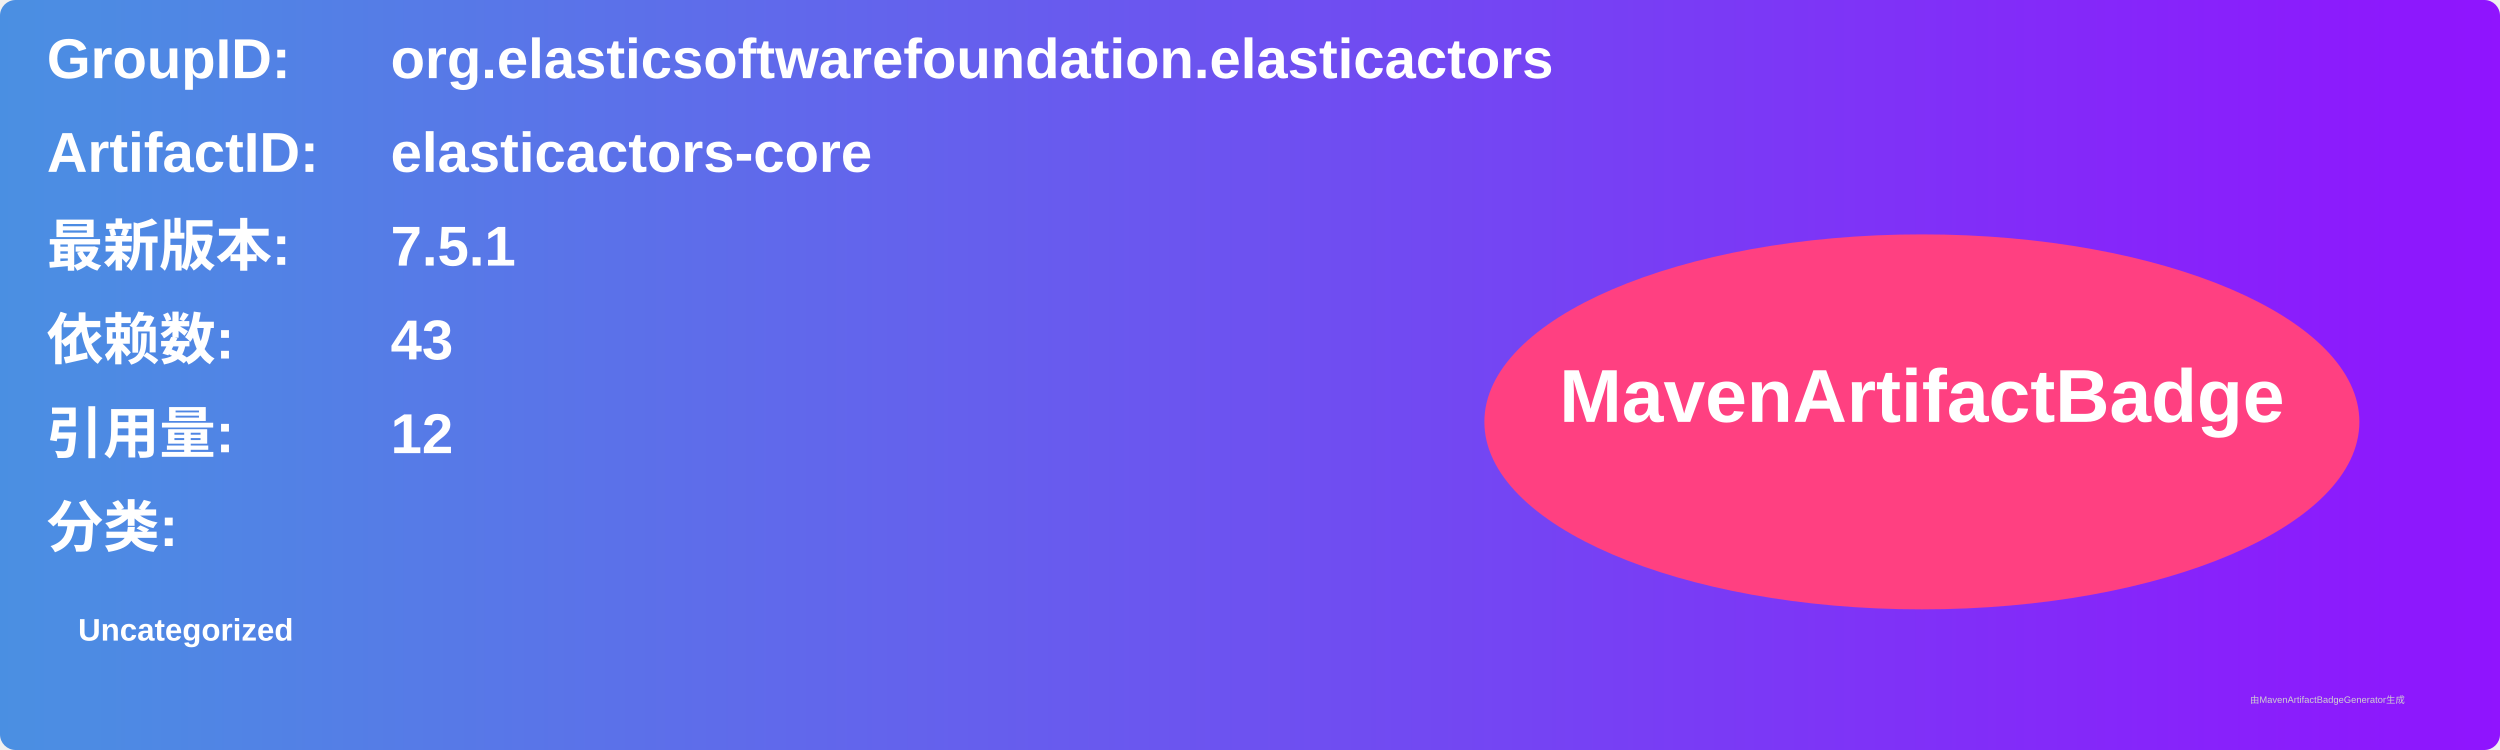
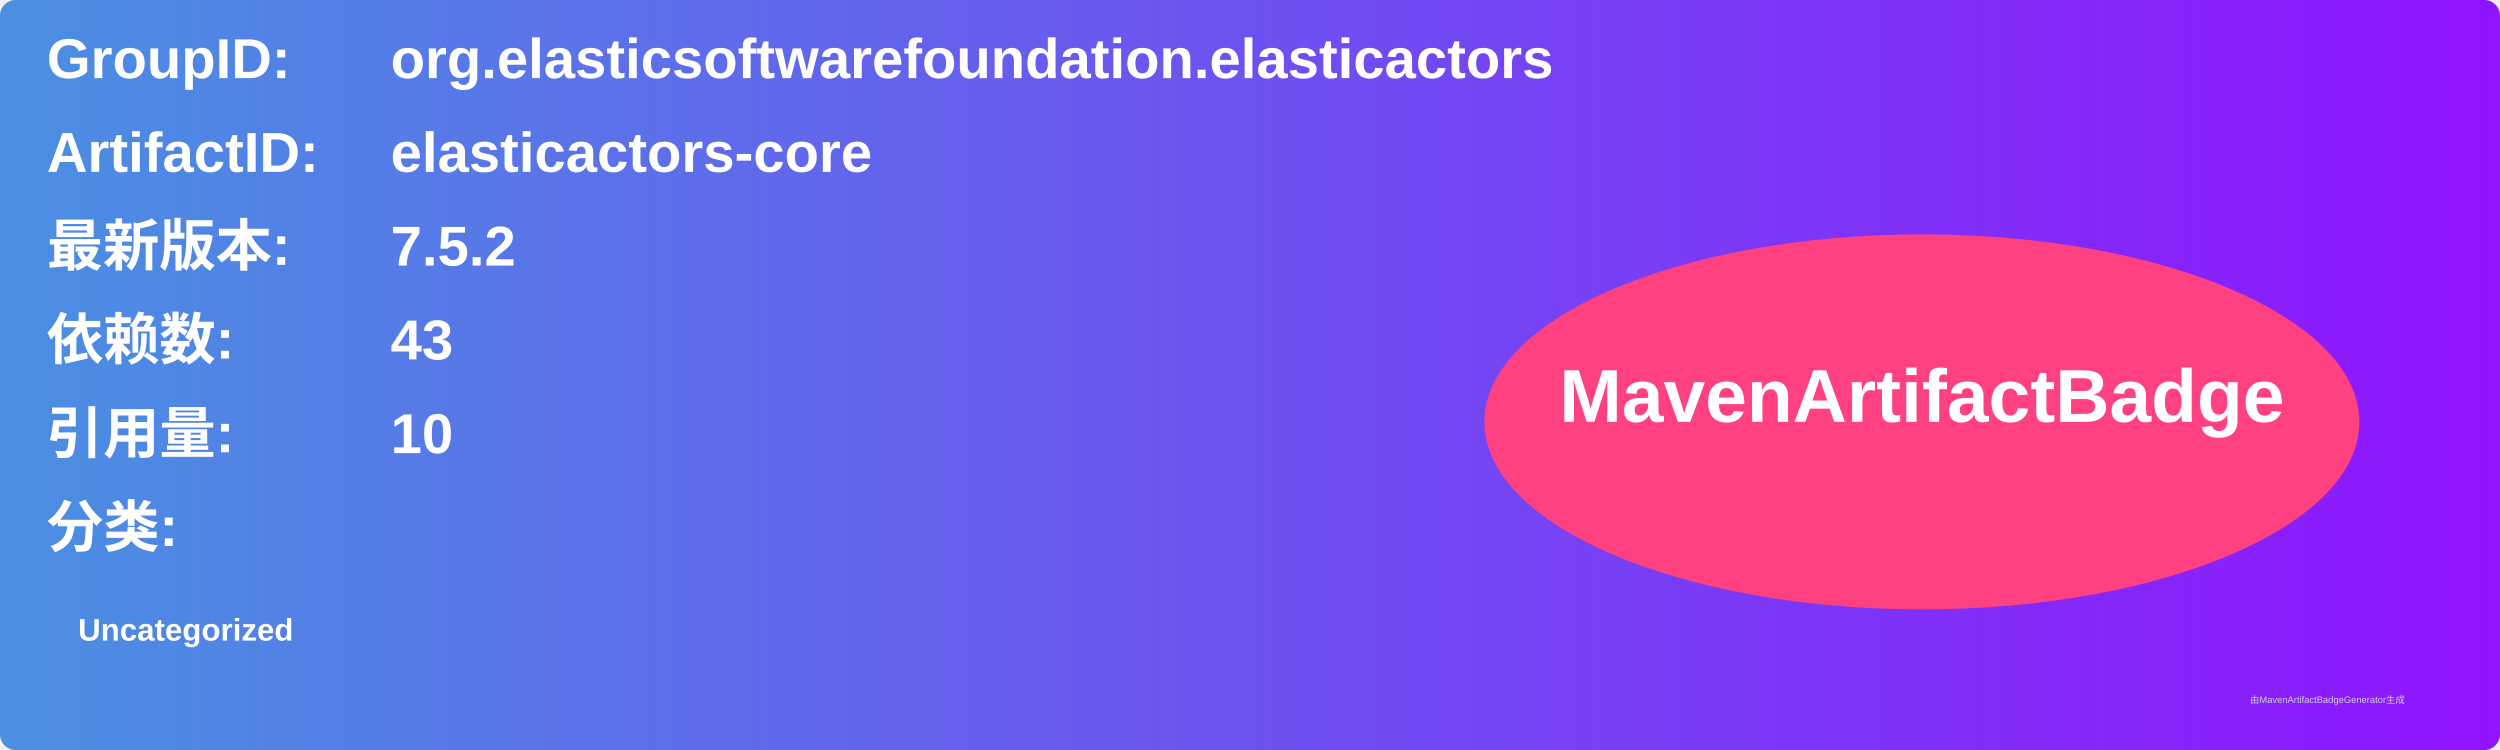
<svg xmlns="http://www.w3.org/2000/svg" width="800" height="240" viewBox="0 0 800 240">
  <linearGradient id="grad" x1="0%" y1="0%" x2="100%" y2="0%">
    <stop offset="0%" stop-color="#4a90e2" />
    <stop offset="100%" stop-color="#9013fe" />
  </linearGradient>
  <rect width="100%" height="100%" rx="5" ry="5" fill="url(#grad)" />
  <g transform="translate(15, 15)">
    <text x="0" y="10" font-family="Arial" font-size="18" fill="white" font-weight="bold" width="260">GroupID:</text>
    <text x="110" y="10" font-family="Arial" font-size="18" fill="white" font-weight="bold" width="460">org.elasticsoftwarefoundation.elasticactors</text>
    <text x="0" y="40" font-family="Arial" font-size="18" fill="white" font-weight="bold" width="260">ArtifactID:</text>
    <text x="110" y="40" font-family="Arial" font-size="18" fill="white" font-weight="bold" width="460">elasticactors-core</text>
    <text x="0" y="70" font-family="Arial" font-size="18" fill="white" font-weight="bold">最新版本:</text>
    <text x="110" y="70" font-family="Arial" font-size="18" fill="white" font-weight="bold">
-       <tspan font-weight="bold">7.5.1</tspan>
+       <tspan font-weight="bold">7.5.2</tspan>
    </text>
    <text x="0" y="100" font-family="Arial" font-size="18" fill="white" font-weight="bold">依赖数: </text>
    <text x="110" y="100" font-family="Arial" font-size="18" fill="white">
      <tspan font-weight="bold">43</tspan>
    </text>
    <text x="0" y="130" font-family="Arial" font-size="18" fill="white" font-weight="bold">引用量: </text>
    <text x="110" y="130" font-family="Arial" font-size="18" fill="white">
-       <tspan font-weight="bold">12</tspan>
+       <tspan font-weight="bold">10</tspan>
    </text>
    <text x="0" y="160" font-family="Arial" font-size="18" fill="white" font-weight="bold">分类:</text>
    <text x="10" y="190" font-family="Arial" font-size="10" fill="white">
      <tspan font-weight="bold">Uncategorized</tspan>
    </text>
    <ellipse cx="600" cy="120" rx="140" ry="60" fill="#ff4081" />
    <text x="600" y="120" text-anchor="middle" font-family="Arial" font-size="24" fill="white" font-weight="bold">MavenArtifactBadge</text>
  </g>
  <text x="720" y="225" font-family="Arial" font-size="3" fill="#d0d0d0">由MavenArtifactBadgeGenerator生成</text>
</svg>
